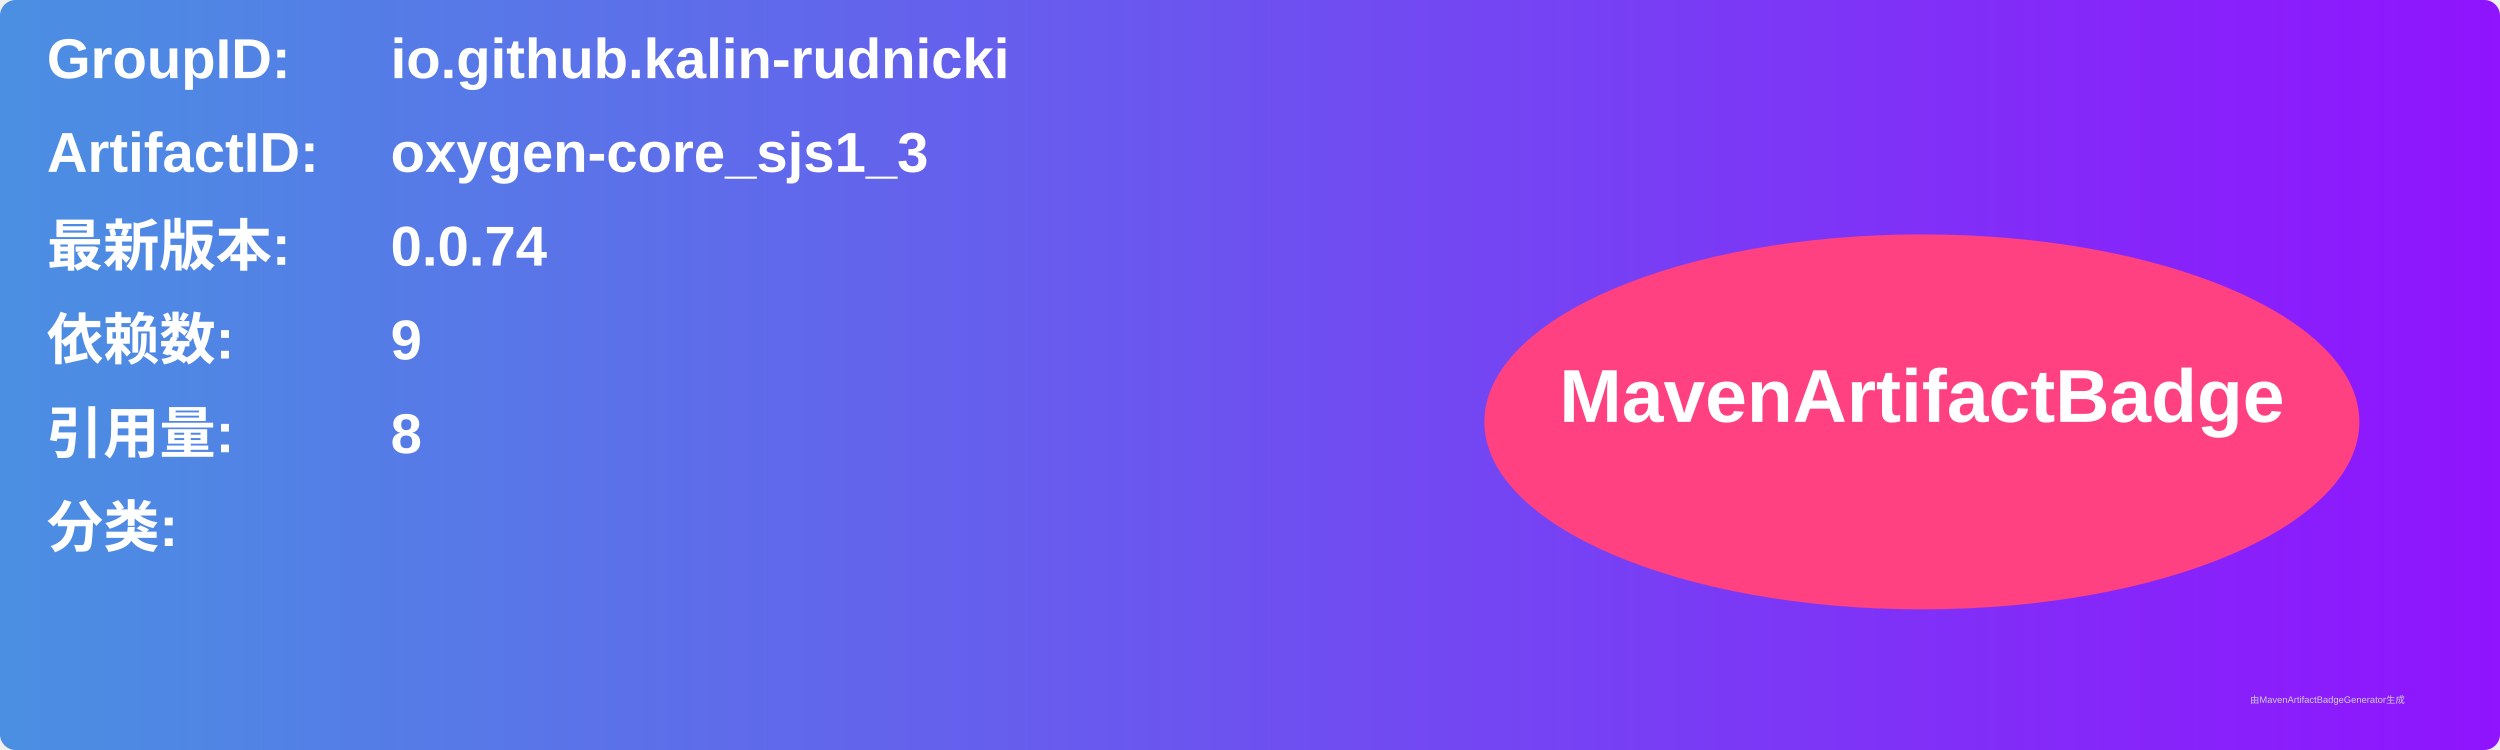
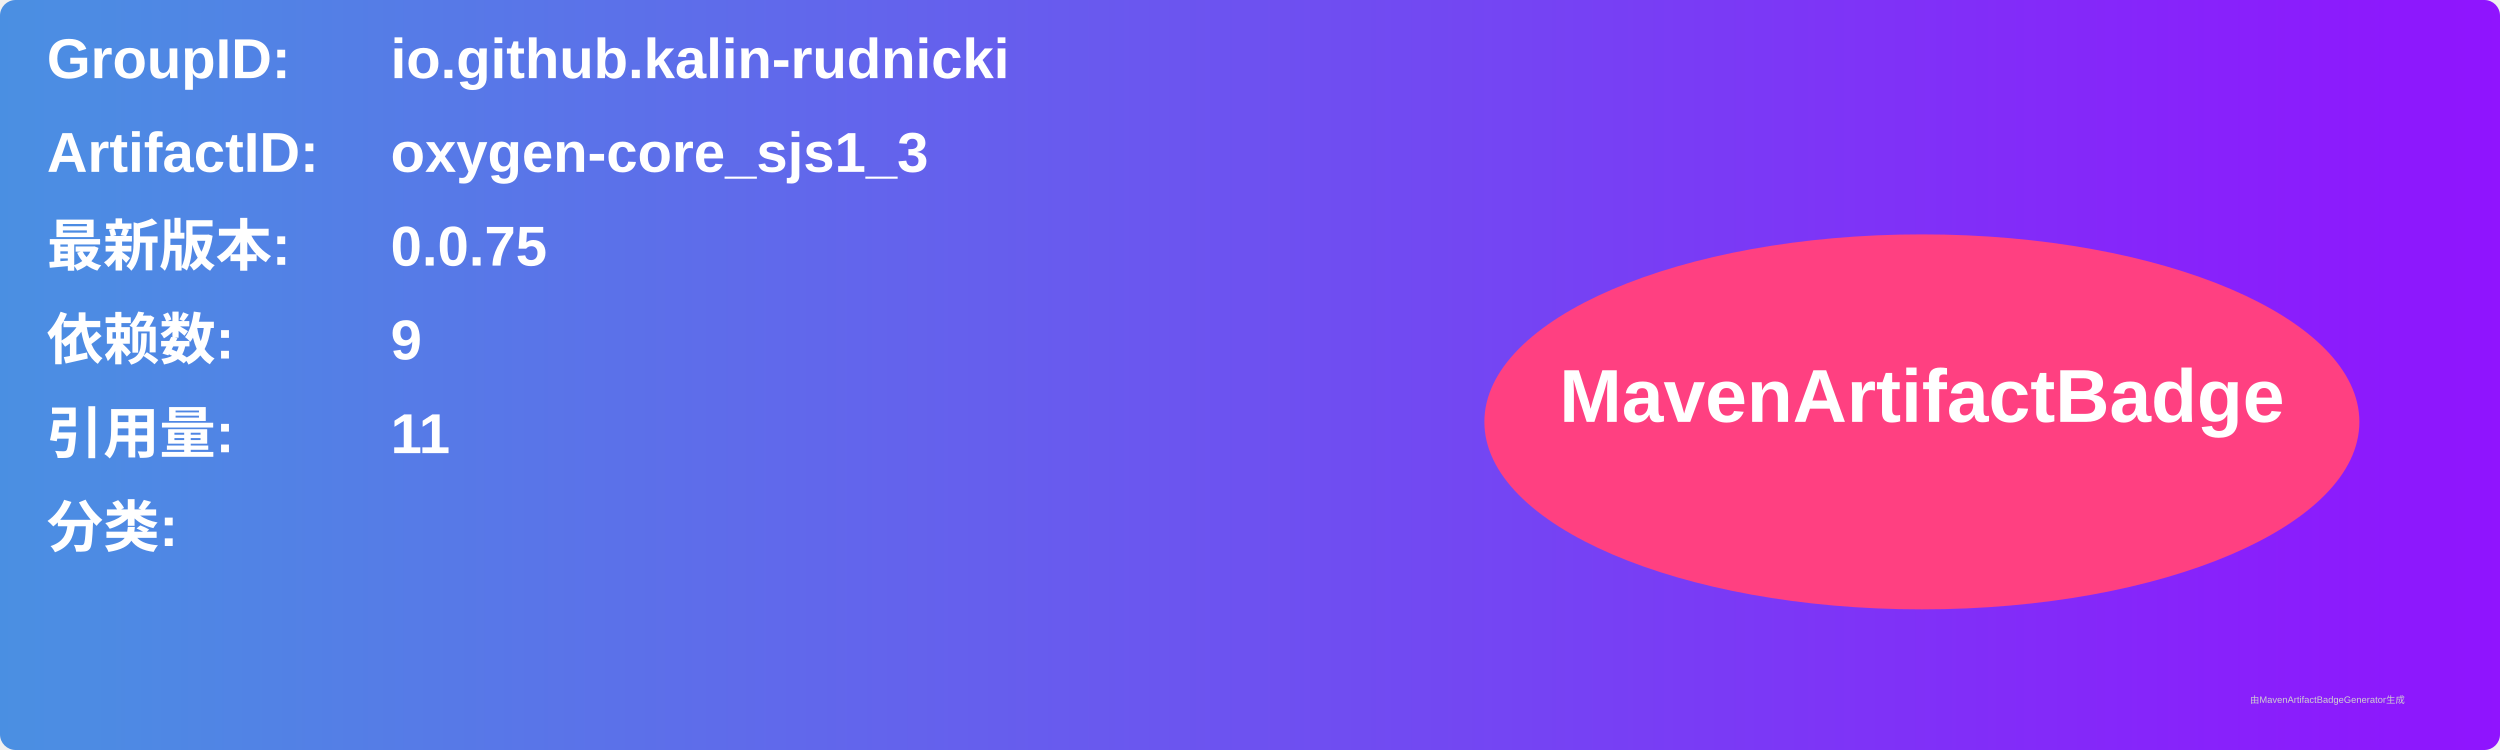
<svg xmlns="http://www.w3.org/2000/svg" width="800" height="240" viewBox="0 0 800 240">
  <linearGradient id="grad" x1="0%" y1="0%" x2="100%" y2="0%">
    <stop offset="0%" stop-color="#4a90e2" />
    <stop offset="100%" stop-color="#9013fe" />
  </linearGradient>
  <rect width="100%" height="100%" rx="5" ry="5" fill="url(#grad)" />
  <g transform="translate(15, 15)">
    <text x="0" y="10" font-family="Arial" font-size="18" fill="white" font-weight="bold" width="260">GroupID:</text>
    <text x="110" y="10" font-family="Arial" font-size="18" fill="white" font-weight="bold" width="460">io.github.kalin-rudnicki</text>
    <text x="0" y="40" font-family="Arial" font-size="18" fill="white" font-weight="bold" width="260">ArtifactID:</text>
    <text x="110" y="40" font-family="Arial" font-size="18" fill="white" font-weight="bold" width="460">oxygen-core_sjs1_3</text>
    <text x="0" y="70" font-family="Arial" font-size="18" fill="white" font-weight="bold">最新版本:</text>
    <text x="110" y="70" font-family="Arial" font-size="18" fill="white" font-weight="bold">
-       <tspan font-weight="bold">0.0.74</tspan>
+       <tspan font-weight="bold">0.0.75</tspan>
    </text>
    <text x="0" y="100" font-family="Arial" font-size="18" fill="white" font-weight="bold">依赖数: </text>
    <text x="110" y="100" font-family="Arial" font-size="18" fill="white">
      <tspan font-weight="bold">9</tspan>
    </text>
    <text x="0" y="130" font-family="Arial" font-size="18" fill="white" font-weight="bold">引用量: </text>
    <text x="110" y="130" font-family="Arial" font-size="18" fill="white">
-       <tspan font-weight="bold">8</tspan>
+       <tspan font-weight="bold">11</tspan>
    </text>
    <text x="0" y="160" font-family="Arial" font-size="18" fill="white" font-weight="bold">分类:</text>
    <text x="10" y="190" font-family="Arial" font-size="10" fill="white">
      <tspan font-weight="bold" />
    </text>
    <ellipse cx="600" cy="120" rx="140" ry="60" fill="#ff4081" />
    <text x="600" y="120" text-anchor="middle" font-family="Arial" font-size="24" fill="white" font-weight="bold">MavenArtifactBadge</text>
  </g>
  <text x="720" y="225" font-family="Arial" font-size="3" fill="#d0d0d0">由MavenArtifactBadgeGenerator生成</text>
</svg>
